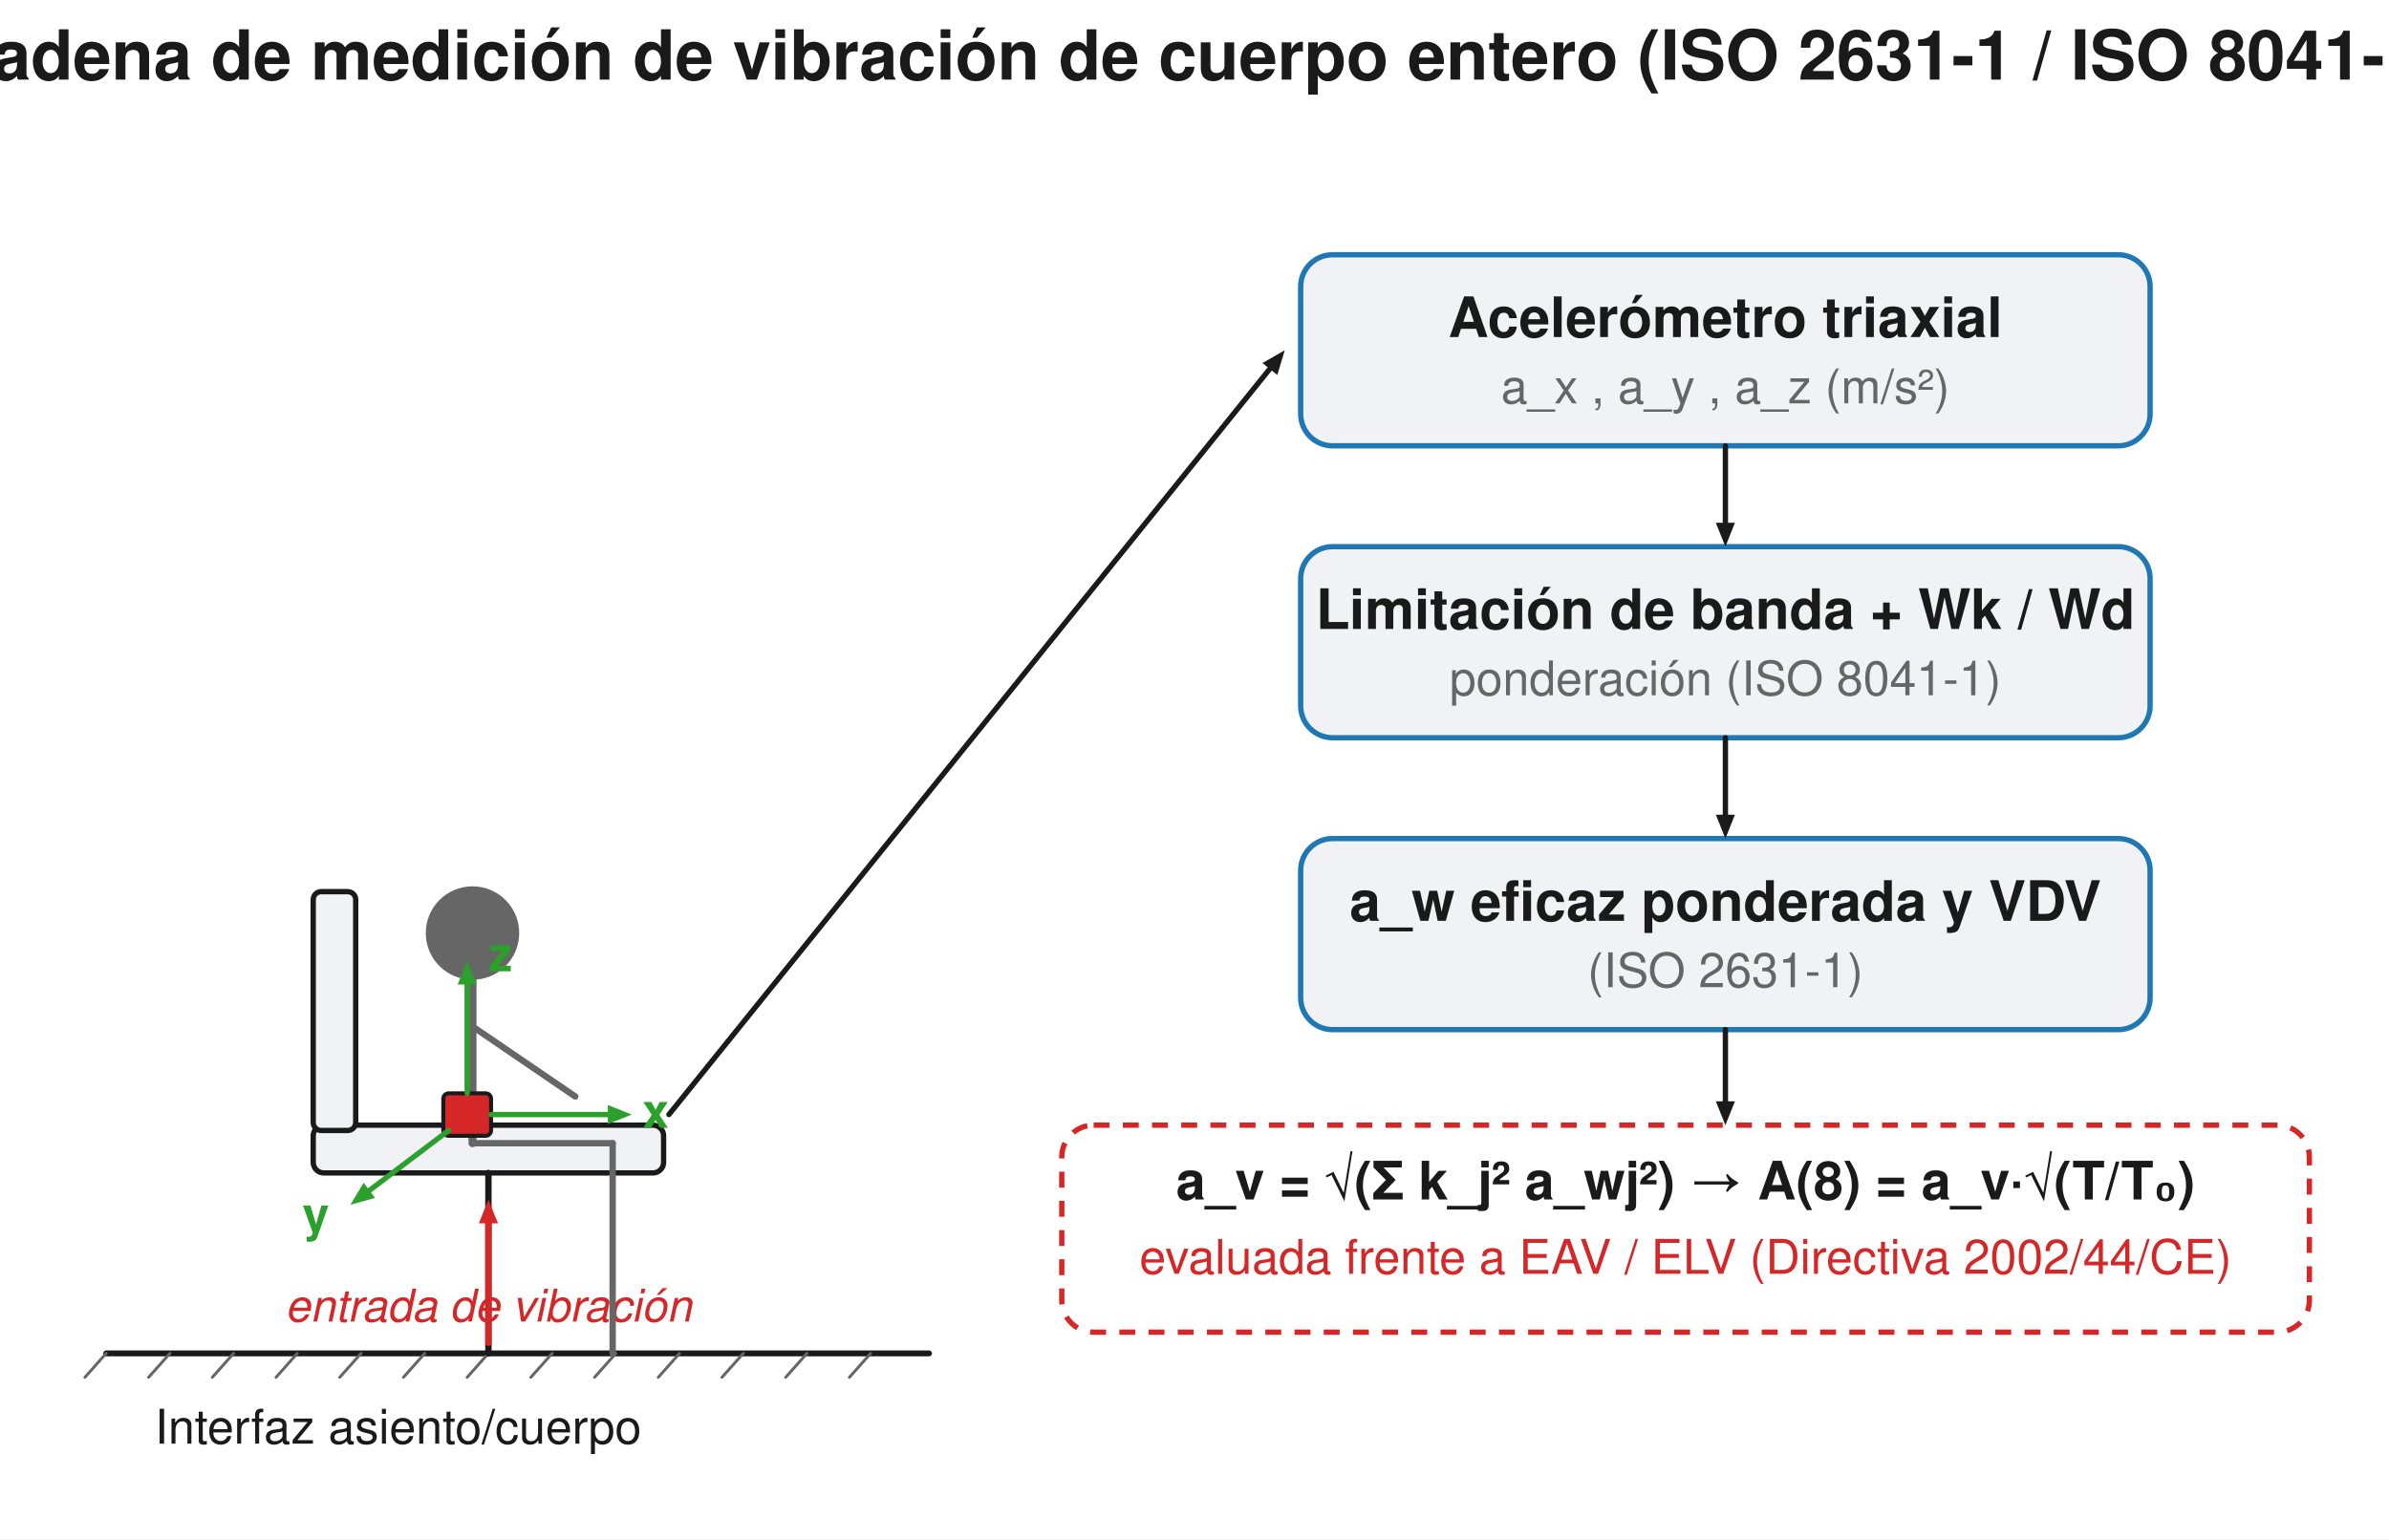
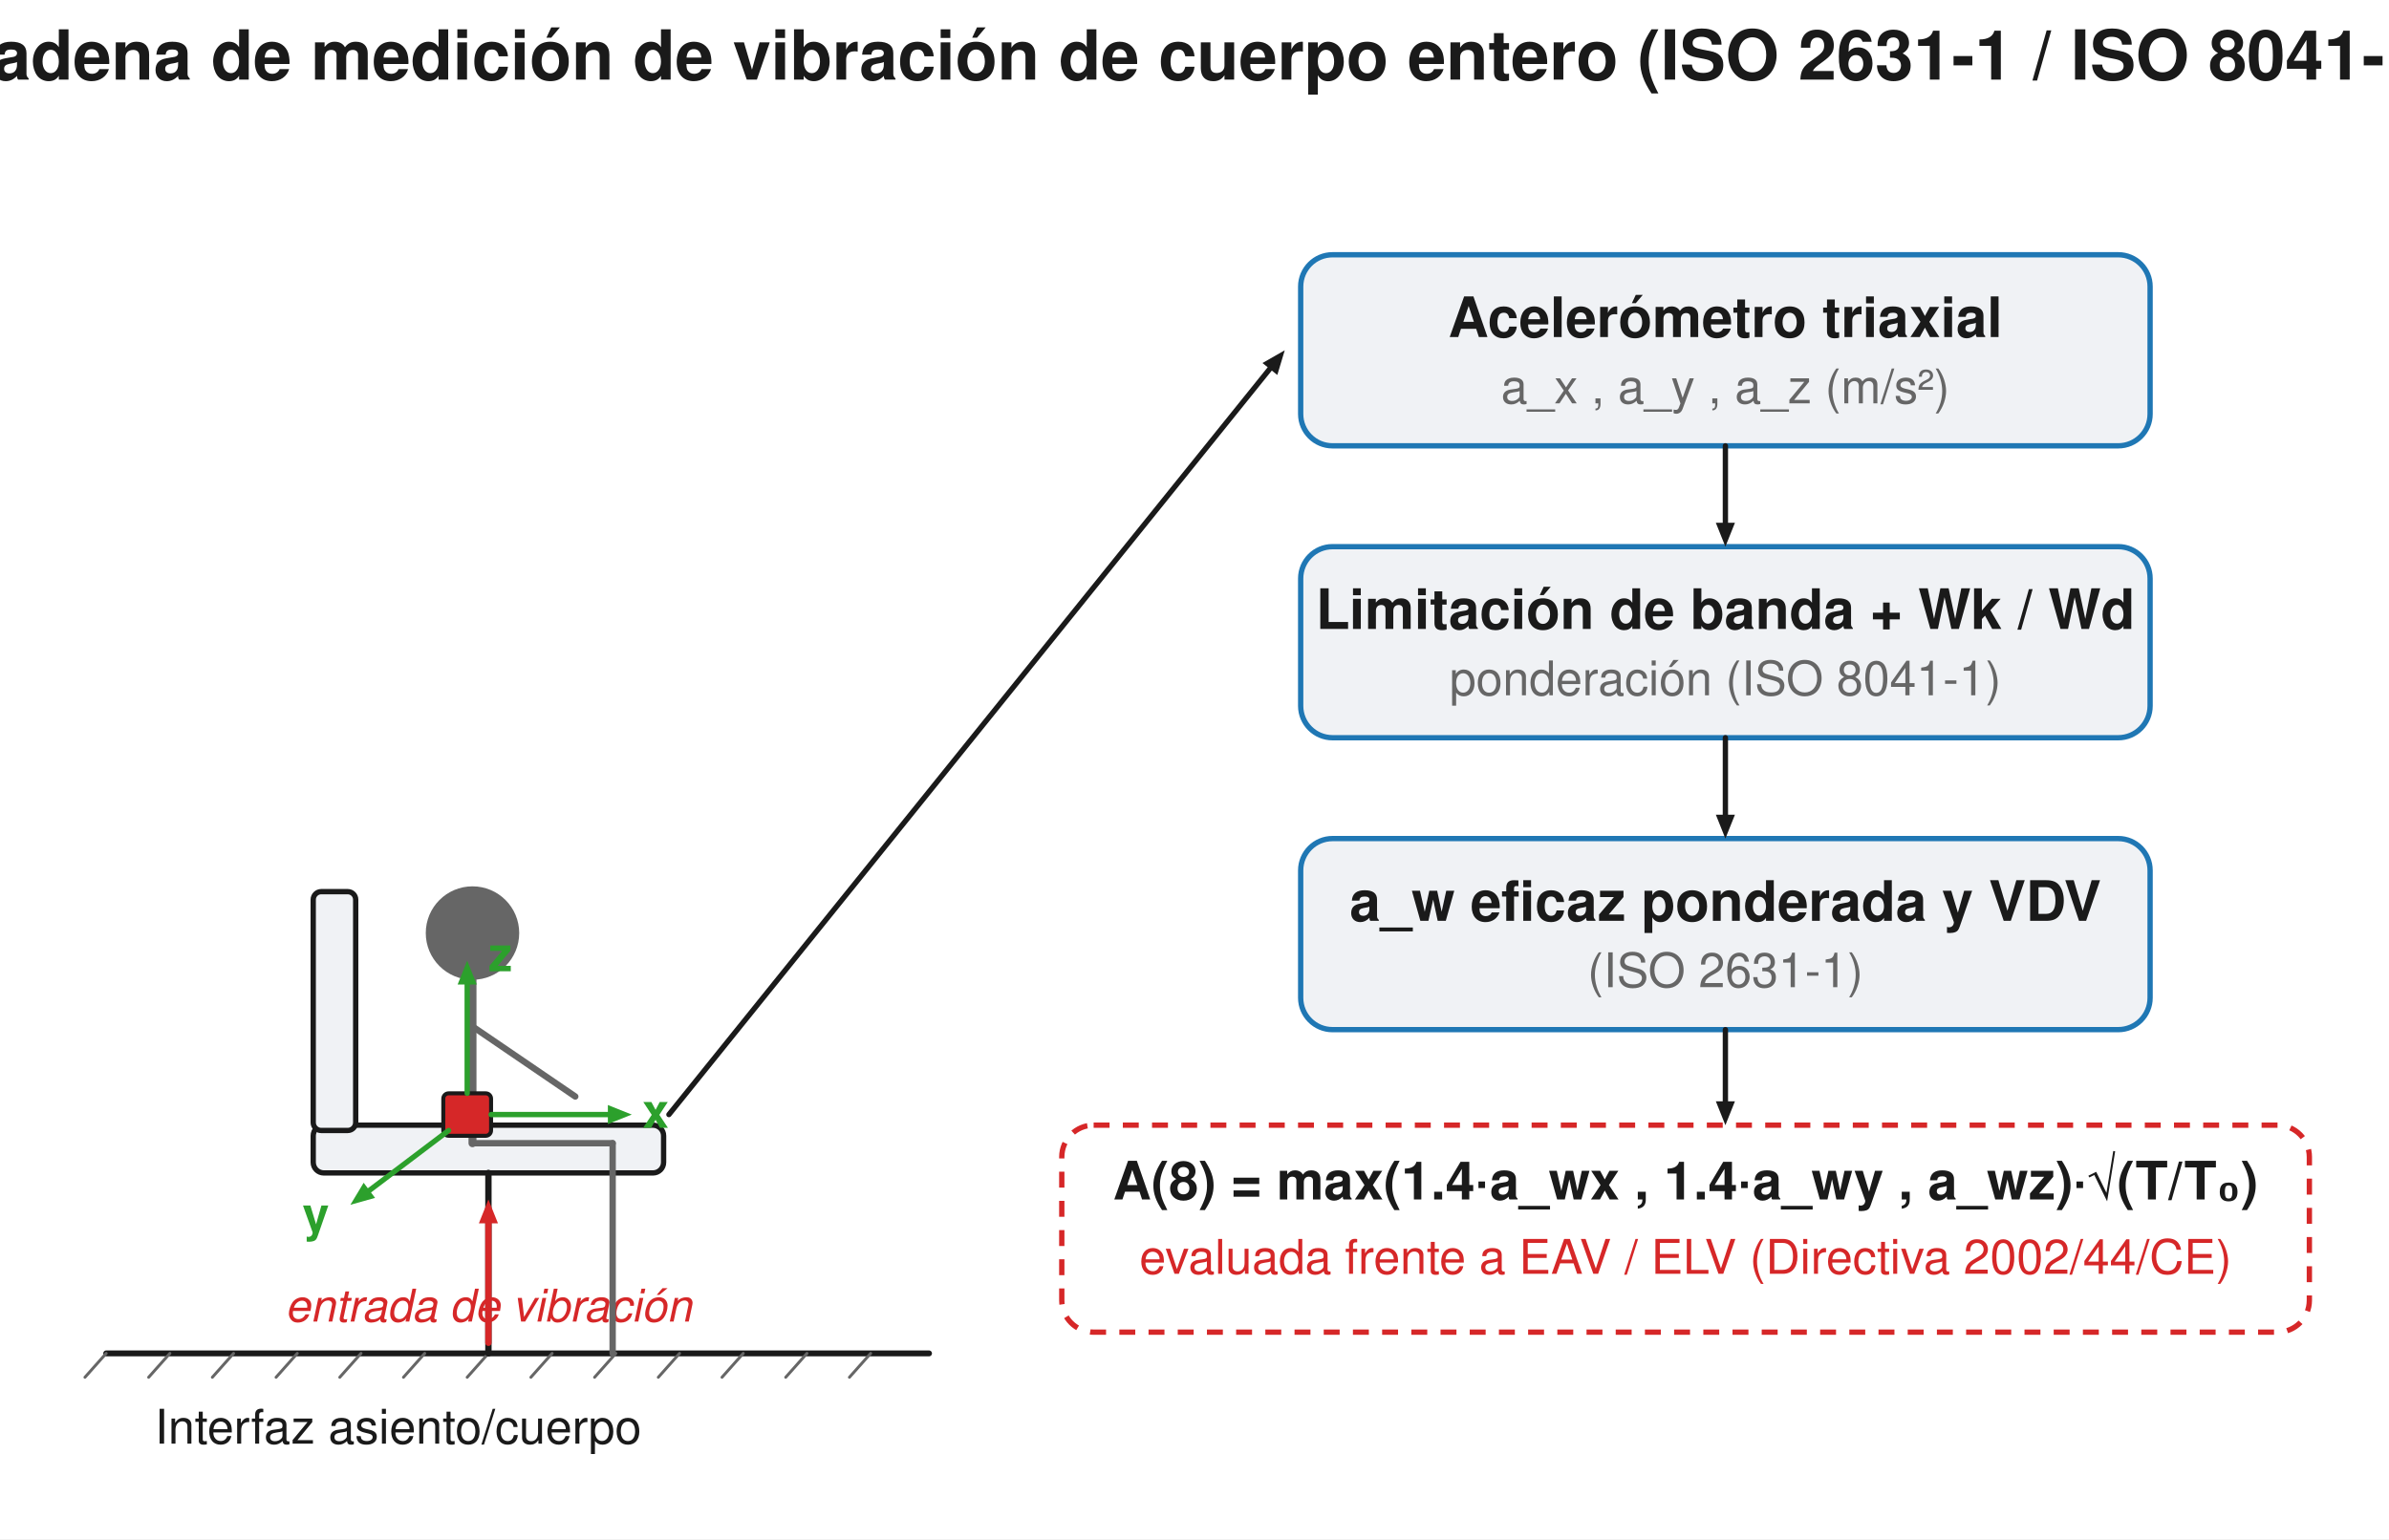
<svg xmlns="http://www.w3.org/2000/svg" width="900" height="580" viewBox="0 0 900 580">
  <rect width="900" height="580" fill="#ffffff" />
  <text x="450.0" y="30" font-family="Segoe UI, Helvetica, Arial, sans-serif" font-size="26" font-weight="600" fill="#1a1a1a" text-anchor="middle">Cadena de medición de vibración de cuerpo entero (ISO 2631-1 / ISO 8041-1)</text>
  <line x1="40" y1="510.0" x2="350" y2="510.0" stroke="#1a1a1a" stroke-width="2.2" stroke-linecap="round" />
  <line x1="40" y1="510.0" x2="32" y2="519.0" stroke="#666666" stroke-width="1.1" stroke-linecap="round" />
  <line x1="64" y1="510.0" x2="56" y2="519.0" stroke="#666666" stroke-width="1.1" stroke-linecap="round" />
  <line x1="88" y1="510.0" x2="80" y2="519.0" stroke="#666666" stroke-width="1.1" stroke-linecap="round" />
  <line x1="112" y1="510.0" x2="104" y2="519.0" stroke="#666666" stroke-width="1.1" stroke-linecap="round" />
  <line x1="136" y1="510.0" x2="128" y2="519.0" stroke="#666666" stroke-width="1.1" stroke-linecap="round" />
  <line x1="160" y1="510.0" x2="152" y2="519.0" stroke="#666666" stroke-width="1.1" stroke-linecap="round" />
  <line x1="184" y1="510.0" x2="176" y2="519.0" stroke="#666666" stroke-width="1.1" stroke-linecap="round" />
  <line x1="208" y1="510.0" x2="200" y2="519.0" stroke="#666666" stroke-width="1.1" stroke-linecap="round" />
  <line x1="232" y1="510.0" x2="224" y2="519.0" stroke="#666666" stroke-width="1.1" stroke-linecap="round" />
  <line x1="256" y1="510.0" x2="248" y2="519.0" stroke="#666666" stroke-width="1.1" stroke-linecap="round" />
  <line x1="280" y1="510.0" x2="272" y2="519.0" stroke="#666666" stroke-width="1.1" stroke-linecap="round" />
  <line x1="304" y1="510.0" x2="296" y2="519.0" stroke="#666666" stroke-width="1.1" stroke-linecap="round" />
  <line x1="328" y1="510.0" x2="320" y2="519.0" stroke="#666666" stroke-width="1.1" stroke-linecap="round" />
  <rect x="118" y="424" width="132" height="18" rx="4" fill="#f0f2f5" stroke="#1a1a1a" stroke-width="2" />
  <rect x="118" y="336" width="16" height="90" rx="3" fill="#f0f2f5" stroke="#1a1a1a" stroke-width="2" />
  <line x1="184" y1="442" x2="184" y2="510.0" stroke="#1a1a1a" stroke-width="2.4" stroke-linecap="round" />
  <line x1="184" y1="506.0" x2="184.0" y2="461.0" stroke="#d62728" stroke-width="2.4" stroke-linecap="round" />
  <path d="M 184.0 452.0 L 187.6 461.0 L 180.4 461.0 Z" fill="#d62728" stroke="none" stroke-width="1.5" stroke-linejoin="round" />
  <text x="184" y="498.0" font-family="Segoe UI, Helvetica, Arial, sans-serif" font-size="17" fill="#d62728" text-anchor="middle" font-style="italic">entrada de vibración</text>
  <circle cx="178" cy="351.6" r="17.6" fill="#666666" stroke="none" stroke-width="1.5" />
  <line x1="178" y1="369.2" x2="178" y2="430.8" stroke="#666666" stroke-width="3" stroke-linecap="round" />
  <line x1="178" y1="430.8" x2="230.8" y2="430.8" stroke="#666666" stroke-width="2.4" stroke-linecap="round" />
  <line x1="230.8" y1="430.8" x2="230.8" y2="510.0" stroke="#666666" stroke-width="2.4" stroke-linecap="round" />
  <line x1="178" y1="386.8" x2="216.72" y2="413.2" stroke="#666666" stroke-width="2.4" stroke-linecap="round" />
  <rect x="167.0" y="412.0" width="18" height="16" rx="2" fill="#d62728" stroke="#1a1a1a" stroke-width="1.5" />
  <line x1="176.0" y1="412.0" x2="176.0" y2="371.0" stroke="#2ca02c" stroke-width="2.0" stroke-linecap="round" />
  <path d="M 176.0 362.0 L 179.6 371.0 L 172.4 371.0 Z" fill="#2ca02c" stroke="none" stroke-width="1.5" stroke-linejoin="round" />
  <text x="184.0" y="366.0" font-family="Segoe UI, Helvetica, Arial, sans-serif" font-size="18" fill="#2ca02c" text-anchor="start" font-weight="600">z</text>
  <line x1="185.0" y1="420.0" x2="229.0" y2="420.0" stroke="#2ca02c" stroke-width="2.0" stroke-linecap="round" />
  <path d="M 238.0 420.0 L 229.0 423.6 L 229.0 416.4 Z" fill="#2ca02c" stroke="none" stroke-width="1.5" stroke-linejoin="round" />
  <text x="242.0" y="425.0" font-family="Segoe UI, Helvetica, Arial, sans-serif" font-size="18" fill="#2ca02c" text-anchor="start" font-weight="600">x</text>
  <line x1="169.0" y1="426.0" x2="139.177" y2="448.569" stroke="#2ca02c" stroke-width="2.0" stroke-linecap="round" />
  <path d="M 132.0 454.0 L 137.0 445.7 L 141.3 451.4 Z" fill="#2ca02c" stroke="none" stroke-width="1.5" stroke-linejoin="round" />
  <text x="124.0" y="464.0" font-family="Segoe UI, Helvetica, Arial, sans-serif" font-size="18" fill="#2ca02c" text-anchor="end" font-weight="600">y</text>
  <text x="150" y="544.0" font-family="Segoe UI, Helvetica, Arial, sans-serif" font-size="18" fill="#1a1a1a" text-anchor="middle">Interfaz asiento/cuerpo</text>
  <rect x="490.0" y="96.0" width="320.0" height="72.0" rx="12" fill="#f0f2f5" stroke="#1f77b4" stroke-width="2" />
  <text x="650.0" y="127.0" font-family="Segoe UI, Helvetica, Arial, sans-serif" font-size="21" fill="#1a1a1a" text-anchor="middle" font-weight="600">Acelerómetro triaxial</text>
  <text x="650.0" y="152.0" font-family="Segoe UI, Helvetica, Arial, sans-serif" font-size="18" fill="#666666" text-anchor="middle">a_x , a_y , a_z  (m/s²)</text>
  <rect x="490.0" y="206.0" width="320.0" height="72.0" rx="12" fill="#f0f2f5" stroke="#1f77b4" stroke-width="2" />
  <text x="650.0" y="237.0" font-family="Segoe UI, Helvetica, Arial, sans-serif" font-size="21" fill="#1a1a1a" text-anchor="middle" font-weight="600">Limitación de banda + Wk / Wd</text>
  <text x="650.0" y="262.0" font-family="Segoe UI, Helvetica, Arial, sans-serif" font-size="18" fill="#666666" text-anchor="middle">ponderación (ISO 8041-1)</text>
  <rect x="490.0" y="316.0" width="320.0" height="72.0" rx="12" fill="#f0f2f5" stroke="#1f77b4" stroke-width="2" />
  <text x="650.0" y="347.0" font-family="Segoe UI, Helvetica, Arial, sans-serif" font-size="21" fill="#1a1a1a" text-anchor="middle" font-weight="600">a_w eficaz ponderada  y  VDV</text>
  <text x="650.0" y="372.0" font-family="Segoe UI, Helvetica, Arial, sans-serif" font-size="18" fill="#666666" text-anchor="middle">(ISO 2631-1)</text>
  <line x1="650.0" y1="168" x2="650.0" y2="197.0" stroke="#1a1a1a" stroke-width="2.0" stroke-linecap="round" />
  <path d="M 650.0 206.0 L 646.4 197.0 L 653.6 197.0 Z" fill="#1a1a1a" stroke="none" stroke-width="1.5" stroke-linejoin="round" />
  <line x1="650.0" y1="278" x2="650.0" y2="307.0" stroke="#1a1a1a" stroke-width="2.0" stroke-linecap="round" />
  <path d="M 650.0 316.0 L 646.4 307.0 L 653.6 307.0 Z" fill="#1a1a1a" stroke="none" stroke-width="1.5" stroke-linejoin="round" />
  <line x1="252" y1="420.0" x2="478.354" y2="139.009" stroke="#1a1a1a" stroke-width="2.0" stroke-linecap="round" />
  <path d="M 484.0 132.0 L 481.2 141.3 L 475.6 136.8 Z" fill="#1a1a1a" stroke="none" stroke-width="1.5" stroke-linejoin="round" />
  <line x1="650.0" y1="388" x2="650.0" y2="415.0" stroke="#1a1a1a" stroke-width="2.0" stroke-linecap="round" />
  <path d="M 650.0 424.0 L 646.4 415.0 L 653.6 415.0 Z" fill="#1a1a1a" stroke="none" stroke-width="1.5" stroke-linejoin="round" />
  <rect x="400" y="424" width="470" height="78" rx="12" fill="none" stroke="#d62728" stroke-width="2" stroke-dasharray="6,5" />
-   <text x="635" y="452" font-family="Segoe UI, Helvetica, Arial, sans-serif" font-size="20" fill="#1a1a1a" text-anchor="middle" font-weight="600">a_v = √(Σ k_j² a_wj²)   →   A(8) = a_v·√(T/T₀)</text>
+   <text x="635" y="452" font-family="Segoe UI, Helvetica, Arial, sans-serif" font-size="20" fill="#1a1a1a" text-anchor="middle" font-weight="600">A(8) = max(1.4·a_wx , 1.4·a_wy , a_wz)·√(T/T₀)</text>
  <text x="635" y="480" font-family="Segoe UI, Helvetica, Arial, sans-serif" font-size="18" fill="#d62728" text-anchor="middle">evaluada frente a EAV / ELV (Directiva 2002/44/CE)</text>
</svg>
